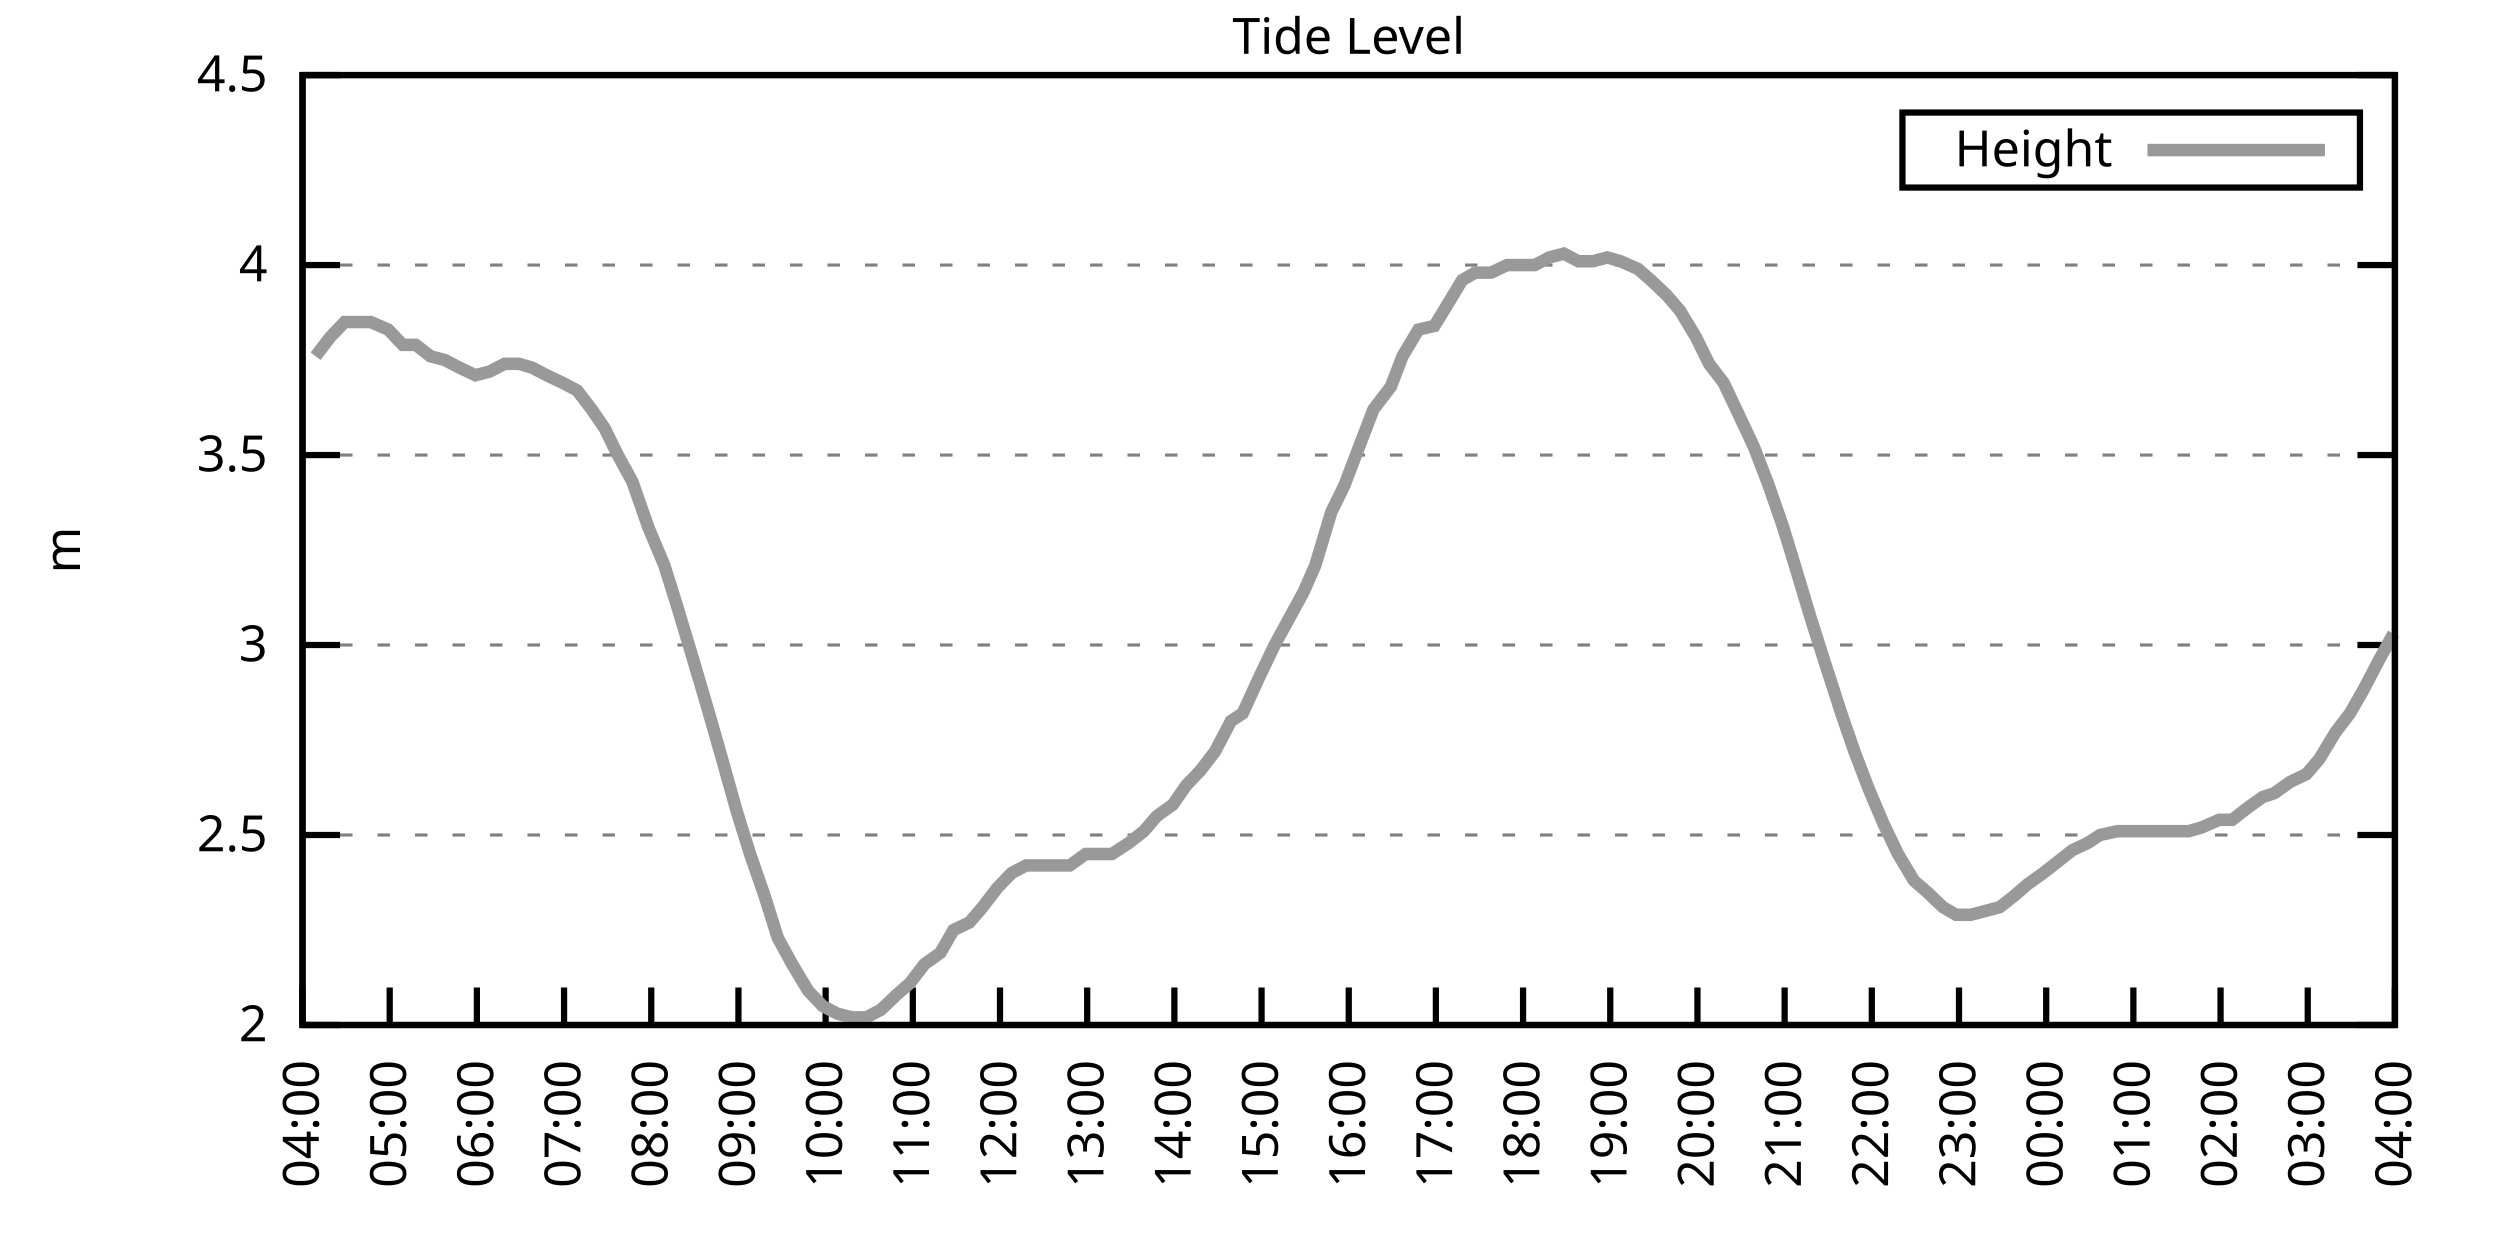
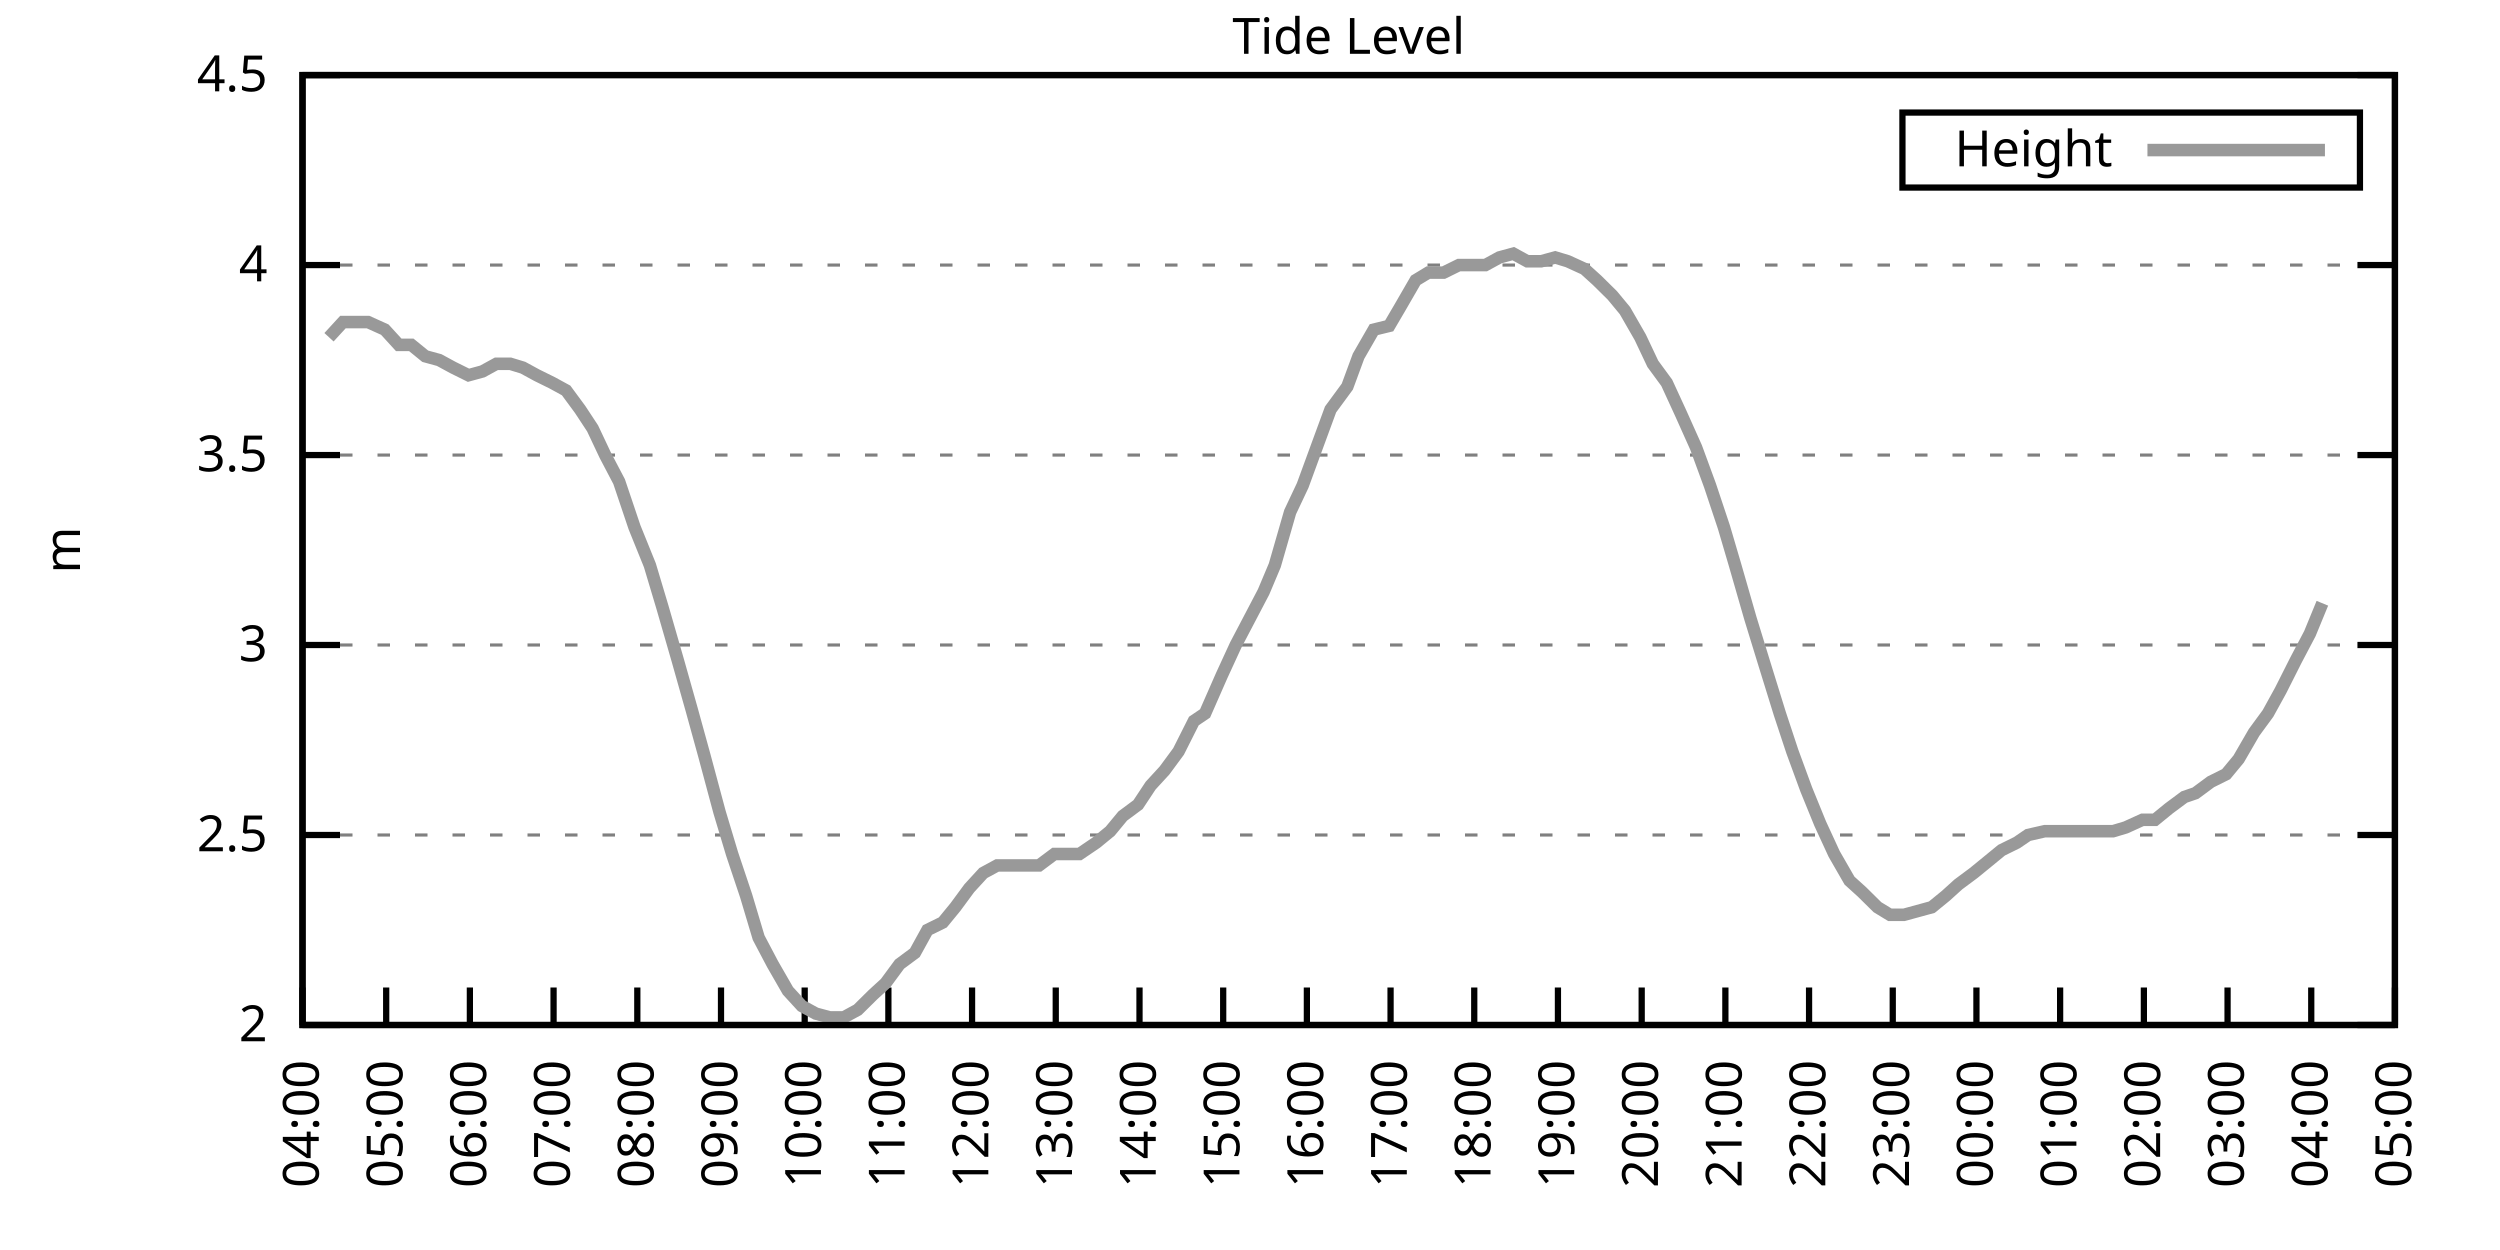
<svg xmlns="http://www.w3.org/2000/svg" xmlns:xlink="http://www.w3.org/1999/xlink" width="400" height="200" viewBox="0 0 400 200">
  <g id="gnuplot_canvas">
    <rect x="0" y="0" width="400" height="200" fill="none" />
    <defs>
      <circle id="gpDot" r="0.5" stroke-width="0.5" stroke="currentColor" />
      <path id="gpPt0" stroke-width="0.333" stroke="currentColor" d="M-1,0 h2 M0,-1 v2" />
      <path id="gpPt1" stroke-width="0.333" stroke="currentColor" d="M-1,-1 L1,1 M1,-1 L-1,1" />
      <path id="gpPt2" stroke-width="0.333" stroke="currentColor" d="M-1,0 L1,0 M0,-1 L0,1 M-1,-1 L1,1 M-1,1 L1,-1" />
      <rect id="gpPt3" stroke-width="0.333" stroke="currentColor" x="-1" y="-1" width="2" height="2" />
      <rect id="gpPt4" stroke-width="0.333" stroke="currentColor" fill="currentColor" x="-1" y="-1" width="2" height="2" />
      <circle id="gpPt5" stroke-width="0.333" stroke="currentColor" cx="0" cy="0" r="1" />
      <use xlink:href="#gpPt5" id="gpPt6" fill="currentColor" stroke="none" />
      <path id="gpPt7" stroke-width="0.333" stroke="currentColor" d="M0,-1.33 L-1.33,0.67 L1.33,0.67 z" />
      <use xlink:href="#gpPt7" id="gpPt8" fill="currentColor" stroke="none" />
      <use xlink:href="#gpPt7" id="gpPt9" stroke="currentColor" transform="rotate(180)" />
      <use xlink:href="#gpPt9" id="gpPt10" fill="currentColor" stroke="none" />
      <use xlink:href="#gpPt3" id="gpPt11" stroke="currentColor" transform="rotate(45)" />
      <use xlink:href="#gpPt11" id="gpPt12" fill="currentColor" stroke="none" />
      <path id="gpPt13" stroke-width="0.333" stroke="currentColor" d="M0,1.330 L1.265,0.411 L0.782,-1.067 L-0.782,-1.076 L-1.265,0.411 z" />
      <use xlink:href="#gpPt13" id="gpPt14" fill="currentColor" stroke="none" />
      <filter id="textbox" filterUnits="objectBoundingBox" x="0" y="0" height="1" width="1">
        <feFlood flood-color="white" flood-opacity="1" result="bgnd" />
        <feComposite in="SourceGraphic" in2="bgnd" operator="atop" />
      </filter>
      <filter id="greybox" filterUnits="objectBoundingBox" x="0" y="0" height="1" width="1">
        <feFlood flood-color="lightgrey" flood-opacity="1" result="grey" />
        <feComposite in="SourceGraphic" in2="grey" operator="atop" />
      </filter>
    </defs>
    <g fill="none" color="white" stroke="currentColor" stroke-width="1.00" stroke-linecap="butt" stroke-linejoin="miter">
</g>
    <g fill="none" color="black" stroke="currentColor" stroke-width="1.00" stroke-linecap="butt" stroke-linejoin="miter">
      <g stroke="none" shape-rendering="crispEdges">
        <polygon fill="rgb(255, 255, 255)" points="48.40,164.00 383.18,164.00 383.18,12.02 48.40,12.02 " />
      </g>
    </g>
    <g fill="none" color="black" stroke="currentColor" stroke-width="1.00" stroke-linecap="butt" stroke-linejoin="miter">
</g>
    <g fill="none" color="black" stroke="black" stroke-width="0.50" stroke-linecap="butt" stroke-linejoin="miter">
</g>
    <g fill="none" color="gray" stroke="currentColor" stroke-width="0.50" stroke-linecap="butt" stroke-linejoin="miter">
      <path stroke="gray" stroke-dasharray="2,4" class="gridline" d="M48.40,164.00 L383.19,164.00  " />
    </g>
    <g fill="none" color="gray" stroke="gray" stroke-width="1.00" stroke-linecap="butt" stroke-linejoin="miter">
</g>
    <g fill="none" color="black" stroke="currentColor" stroke-width="1.00" stroke-linecap="butt" stroke-linejoin="miter">
      <path stroke="black" d="M48.40,164.00 L54.40,164.00 M383.19,164.00 L377.19,164.00  " />
      <g transform="translate(42.80,166.60)" stroke="none" fill="black" font-family="Sans" font-size="8.00" text-anchor="end">
        <text>
          <tspan font-family="Sans"> 2</tspan>
        </text>
      </g>
    </g>
    <g fill="none" color="black" stroke="currentColor" stroke-width="1.00" stroke-linecap="butt" stroke-linejoin="miter">
</g>
    <g fill="none" color="black" stroke="black" stroke-width="0.50" stroke-linecap="butt" stroke-linejoin="miter">
</g>
    <g fill="none" color="gray" stroke="currentColor" stroke-width="0.50" stroke-linecap="butt" stroke-linejoin="miter">
      <path stroke="gray" stroke-dasharray="2,4" class="gridline" d="M48.40,133.60 L383.19,133.60  " />
    </g>
    <g fill="none" color="gray" stroke="gray" stroke-width="1.00" stroke-linecap="butt" stroke-linejoin="miter">
</g>
    <g fill="none" color="black" stroke="currentColor" stroke-width="1.00" stroke-linecap="butt" stroke-linejoin="miter">
      <path stroke="black" d="M48.40,133.60 L54.40,133.60 M383.19,133.60 L377.19,133.60  " />
      <g transform="translate(42.80,136.20)" stroke="none" fill="black" font-family="Sans" font-size="8.00" text-anchor="end">
        <text>
          <tspan font-family="Sans"> 2.5</tspan>
        </text>
      </g>
    </g>
    <g fill="none" color="black" stroke="currentColor" stroke-width="1.00" stroke-linecap="butt" stroke-linejoin="miter">
</g>
    <g fill="none" color="black" stroke="black" stroke-width="0.50" stroke-linecap="butt" stroke-linejoin="miter">
</g>
    <g fill="none" color="gray" stroke="currentColor" stroke-width="0.50" stroke-linecap="butt" stroke-linejoin="miter">
      <path stroke="gray" stroke-dasharray="2,4" class="gridline" d="M48.40,103.20 L383.19,103.20  " />
    </g>
    <g fill="none" color="gray" stroke="gray" stroke-width="1.00" stroke-linecap="butt" stroke-linejoin="miter">
</g>
    <g fill="none" color="black" stroke="currentColor" stroke-width="1.00" stroke-linecap="butt" stroke-linejoin="miter">
      <path stroke="black" d="M48.40,103.20 L54.40,103.20 M383.19,103.20 L377.19,103.20  " />
      <g transform="translate(42.80,105.80)" stroke="none" fill="black" font-family="Sans" font-size="8.00" text-anchor="end">
        <text>
          <tspan font-family="Sans"> 3</tspan>
        </text>
      </g>
    </g>
    <g fill="none" color="black" stroke="currentColor" stroke-width="1.00" stroke-linecap="butt" stroke-linejoin="miter">
</g>
    <g fill="none" color="black" stroke="black" stroke-width="0.50" stroke-linecap="butt" stroke-linejoin="miter">
</g>
    <g fill="none" color="gray" stroke="currentColor" stroke-width="0.50" stroke-linecap="butt" stroke-linejoin="miter">
      <path stroke="gray" stroke-dasharray="2,4" class="gridline" d="M48.40,72.81 L383.19,72.81  " />
    </g>
    <g fill="none" color="gray" stroke="gray" stroke-width="1.00" stroke-linecap="butt" stroke-linejoin="miter">
</g>
    <g fill="none" color="black" stroke="currentColor" stroke-width="1.00" stroke-linecap="butt" stroke-linejoin="miter">
      <path stroke="black" d="M48.40,72.81 L54.40,72.81 M383.19,72.81 L377.19,72.81  " />
      <g transform="translate(42.80,75.41)" stroke="none" fill="black" font-family="Sans" font-size="8.00" text-anchor="end">
        <text>
          <tspan font-family="Sans"> 3.5</tspan>
        </text>
      </g>
    </g>
    <g fill="none" color="black" stroke="currentColor" stroke-width="1.00" stroke-linecap="butt" stroke-linejoin="miter">
</g>
    <g fill="none" color="black" stroke="black" stroke-width="0.50" stroke-linecap="butt" stroke-linejoin="miter">
</g>
    <g fill="none" color="gray" stroke="currentColor" stroke-width="0.50" stroke-linecap="butt" stroke-linejoin="miter">
      <path stroke="gray" stroke-dasharray="2,4" class="gridline" d="M48.40,42.41 L383.19,42.41  " />
    </g>
    <g fill="none" color="gray" stroke="gray" stroke-width="1.00" stroke-linecap="butt" stroke-linejoin="miter">
</g>
    <g fill="none" color="black" stroke="currentColor" stroke-width="1.00" stroke-linecap="butt" stroke-linejoin="miter">
      <path stroke="black" d="M48.40,42.41 L54.40,42.41 M383.19,42.41 L377.19,42.41  " />
      <g transform="translate(42.80,45.01)" stroke="none" fill="black" font-family="Sans" font-size="8.00" text-anchor="end">
        <text>
          <tspan font-family="Sans"> 4</tspan>
        </text>
      </g>
    </g>
    <g fill="none" color="black" stroke="currentColor" stroke-width="1.00" stroke-linecap="butt" stroke-linejoin="miter">
</g>
    <g fill="none" color="black" stroke="black" stroke-width="0.50" stroke-linecap="butt" stroke-linejoin="miter">
</g>
    <g fill="none" color="gray" stroke="currentColor" stroke-width="0.50" stroke-linecap="butt" stroke-linejoin="miter">
      <path stroke="gray" stroke-dasharray="2,4" class="gridline" d="M48.40,12.01 L383.19,12.01  " />
    </g>
    <g fill="none" color="gray" stroke="gray" stroke-width="1.00" stroke-linecap="butt" stroke-linejoin="miter">
</g>
    <g fill="none" color="black" stroke="currentColor" stroke-width="1.00" stroke-linecap="butt" stroke-linejoin="miter">
      <path stroke="black" d="M48.40,12.01 L54.40,12.01 M383.19,12.01 L377.19,12.01  " />
      <g transform="translate(42.80,14.61)" stroke="none" fill="black" font-family="Sans" font-size="8.00" text-anchor="end">
        <text>
          <tspan font-family="Sans"> 4.5</tspan>
        </text>
      </g>
    </g>
    <g fill="none" color="black" stroke="currentColor" stroke-width="1.00" stroke-linecap="butt" stroke-linejoin="miter">
      <path stroke="black" d="M48.40,164.00 L48.40,158.00  " />
      <g transform="translate(51.00,169.60) rotate(270.00)" stroke="none" fill="black" font-family="Sans" font-size="8.00" text-anchor="end">
        <text>
          <tspan font-family="Sans">04:00</tspan>
        </text>
      </g>
    </g>
    <g fill="none" color="black" stroke="currentColor" stroke-width="1.00" stroke-linecap="butt" stroke-linejoin="miter">
-       <path stroke="black" d="M62.35,164.00 L62.35,158.00  " />
-       <g transform="translate(64.95,169.60) rotate(270.00)" stroke="none" fill="black" font-family="Sans" font-size="8.00" text-anchor="end">
+       <path stroke="black" d="M61.79,164.00 L61.79,158.00  " />
+       <g transform="translate(64.39,169.60) rotate(270.00)" stroke="none" fill="black" font-family="Sans" font-size="8.00" text-anchor="end">
        <text>
          <tspan font-family="Sans">05:00</tspan>
        </text>
      </g>
    </g>
    <g fill="none" color="black" stroke="currentColor" stroke-width="1.00" stroke-linecap="butt" stroke-linejoin="miter">
-       <path stroke="black" d="M76.30,164.00 L76.30,158.00  " />
-       <g transform="translate(78.90,169.60) rotate(270.00)" stroke="none" fill="black" font-family="Sans" font-size="8.00" text-anchor="end">
+       <path stroke="black" d="M75.18,164.00 L75.18,158.00  " />
+       <g transform="translate(77.78,169.60) rotate(270.00)" stroke="none" fill="black" font-family="Sans" font-size="8.00" text-anchor="end">
        <text>
          <tspan font-family="Sans">06:00</tspan>
        </text>
      </g>
    </g>
    <g fill="none" color="black" stroke="currentColor" stroke-width="1.00" stroke-linecap="butt" stroke-linejoin="miter">
-       <path stroke="black" d="M90.25,164.00 L90.25,158.00  " />
-       <g transform="translate(92.85,169.60) rotate(270.00)" stroke="none" fill="black" font-family="Sans" font-size="8.00" text-anchor="end">
+       <path stroke="black" d="M88.57,164.00 L88.57,158.00  " />
+       <g transform="translate(91.17,169.60) rotate(270.00)" stroke="none" fill="black" font-family="Sans" font-size="8.00" text-anchor="end">
        <text>
          <tspan font-family="Sans">07:00</tspan>
        </text>
      </g>
    </g>
    <g fill="none" color="black" stroke="currentColor" stroke-width="1.00" stroke-linecap="butt" stroke-linejoin="miter">
-       <path stroke="black" d="M104.20,164.00 L104.20,158.00  " />
-       <g transform="translate(106.80,169.60) rotate(270.00)" stroke="none" fill="black" font-family="Sans" font-size="8.00" text-anchor="end">
+       <path stroke="black" d="M101.97,164.00 L101.97,158.00  " />
+       <g transform="translate(104.57,169.60) rotate(270.00)" stroke="none" fill="black" font-family="Sans" font-size="8.00" text-anchor="end">
        <text>
          <tspan font-family="Sans">08:00</tspan>
        </text>
      </g>
    </g>
    <g fill="none" color="black" stroke="currentColor" stroke-width="1.00" stroke-linecap="butt" stroke-linejoin="miter">
-       <path stroke="black" d="M118.15,164.00 L118.15,158.00  " />
-       <g transform="translate(120.75,169.60) rotate(270.00)" stroke="none" fill="black" font-family="Sans" font-size="8.00" text-anchor="end">
+       <path stroke="black" d="M115.36,164.00 L115.36,158.00  " />
+       <g transform="translate(117.96,169.60) rotate(270.00)" stroke="none" fill="black" font-family="Sans" font-size="8.00" text-anchor="end">
        <text>
          <tspan font-family="Sans">09:00</tspan>
        </text>
      </g>
    </g>
    <g fill="none" color="black" stroke="currentColor" stroke-width="1.00" stroke-linecap="butt" stroke-linejoin="miter">
-       <path stroke="black" d="M132.10,164.00 L132.10,158.00  " />
-       <g transform="translate(134.70,169.60) rotate(270.00)" stroke="none" fill="black" font-family="Sans" font-size="8.00" text-anchor="end">
+       <path stroke="black" d="M128.75,164.00 L128.75,158.00  " />
+       <g transform="translate(131.35,169.60) rotate(270.00)" stroke="none" fill="black" font-family="Sans" font-size="8.00" text-anchor="end">
        <text>
          <tspan font-family="Sans">10:00</tspan>
        </text>
      </g>
    </g>
    <g fill="none" color="black" stroke="currentColor" stroke-width="1.00" stroke-linecap="butt" stroke-linejoin="miter">
-       <path stroke="black" d="M146.05,164.00 L146.05,158.00  " />
-       <g transform="translate(148.65,169.60) rotate(270.00)" stroke="none" fill="black" font-family="Sans" font-size="8.00" text-anchor="end">
+       <path stroke="black" d="M142.14,164.00 L142.14,158.00  " />
+       <g transform="translate(144.74,169.60) rotate(270.00)" stroke="none" fill="black" font-family="Sans" font-size="8.00" text-anchor="end">
        <text>
          <tspan font-family="Sans">11:00</tspan>
        </text>
      </g>
    </g>
    <g fill="none" color="black" stroke="currentColor" stroke-width="1.00" stroke-linecap="butt" stroke-linejoin="miter">
-       <path stroke="black" d="M160.00,164.00 L160.00,158.00  " />
-       <g transform="translate(162.60,169.60) rotate(270.00)" stroke="none" fill="black" font-family="Sans" font-size="8.00" text-anchor="end">
+       <path stroke="black" d="M155.53,164.00 L155.53,158.00  " />
+       <g transform="translate(158.13,169.60) rotate(270.00)" stroke="none" fill="black" font-family="Sans" font-size="8.00" text-anchor="end">
        <text>
          <tspan font-family="Sans">12:00</tspan>
        </text>
      </g>
    </g>
    <g fill="none" color="black" stroke="currentColor" stroke-width="1.00" stroke-linecap="butt" stroke-linejoin="miter">
-       <path stroke="black" d="M173.95,164.00 L173.95,158.00  " />
-       <g transform="translate(176.55,169.60) rotate(270.00)" stroke="none" fill="black" font-family="Sans" font-size="8.00" text-anchor="end">
+       <path stroke="black" d="M168.92,164.00 L168.92,158.00  " />
+       <g transform="translate(171.52,169.60) rotate(270.00)" stroke="none" fill="black" font-family="Sans" font-size="8.00" text-anchor="end">
        <text>
          <tspan font-family="Sans">13:00</tspan>
        </text>
      </g>
    </g>
    <g fill="none" color="black" stroke="currentColor" stroke-width="1.00" stroke-linecap="butt" stroke-linejoin="miter">
-       <path stroke="black" d="M187.90,164.00 L187.90,158.00  " />
-       <g transform="translate(190.50,169.60) rotate(270.00)" stroke="none" fill="black" font-family="Sans" font-size="8.00" text-anchor="end">
+       <path stroke="black" d="M182.32,164.00 L182.32,158.00  " />
+       <g transform="translate(184.92,169.60) rotate(270.00)" stroke="none" fill="black" font-family="Sans" font-size="8.00" text-anchor="end">
        <text>
          <tspan font-family="Sans">14:00</tspan>
        </text>
      </g>
    </g>
    <g fill="none" color="black" stroke="currentColor" stroke-width="1.00" stroke-linecap="butt" stroke-linejoin="miter">
-       <path stroke="black" d="M201.85,164.00 L201.85,158.00  " />
-       <g transform="translate(204.45,169.60) rotate(270.00)" stroke="none" fill="black" font-family="Sans" font-size="8.00" text-anchor="end">
+       <path stroke="black" d="M195.71,164.00 L195.71,158.00  " />
+       <g transform="translate(198.31,169.60) rotate(270.00)" stroke="none" fill="black" font-family="Sans" font-size="8.00" text-anchor="end">
        <text>
          <tspan font-family="Sans">15:00</tspan>
        </text>
      </g>
    </g>
    <g fill="none" color="black" stroke="currentColor" stroke-width="1.00" stroke-linecap="butt" stroke-linejoin="miter">
-       <path stroke="black" d="M215.80,164.00 L215.80,158.00  " />
-       <g transform="translate(218.40,169.60) rotate(270.00)" stroke="none" fill="black" font-family="Sans" font-size="8.00" text-anchor="end">
+       <path stroke="black" d="M209.10,164.00 L209.10,158.00  " />
+       <g transform="translate(211.70,169.60) rotate(270.00)" stroke="none" fill="black" font-family="Sans" font-size="8.00" text-anchor="end">
        <text>
          <tspan font-family="Sans">16:00</tspan>
        </text>
      </g>
    </g>
    <g fill="none" color="black" stroke="currentColor" stroke-width="1.00" stroke-linecap="butt" stroke-linejoin="miter">
-       <path stroke="black" d="M229.74,164.00 L229.74,158.00  " />
-       <g transform="translate(232.34,169.60) rotate(270.00)" stroke="none" fill="black" font-family="Sans" font-size="8.00" text-anchor="end">
+       <path stroke="black" d="M222.49,164.00 L222.49,158.00  " />
+       <g transform="translate(225.09,169.60) rotate(270.00)" stroke="none" fill="black" font-family="Sans" font-size="8.00" text-anchor="end">
        <text>
          <tspan font-family="Sans">17:00</tspan>
        </text>
      </g>
    </g>
    <g fill="none" color="black" stroke="currentColor" stroke-width="1.00" stroke-linecap="butt" stroke-linejoin="miter">
-       <path stroke="black" d="M243.69,164.00 L243.69,158.00  " />
-       <g transform="translate(246.29,169.60) rotate(270.00)" stroke="none" fill="black" font-family="Sans" font-size="8.00" text-anchor="end">
+       <path stroke="black" d="M235.88,164.00 L235.88,158.00  " />
+       <g transform="translate(238.48,169.60) rotate(270.00)" stroke="none" fill="black" font-family="Sans" font-size="8.00" text-anchor="end">
        <text>
          <tspan font-family="Sans">18:00</tspan>
        </text>
      </g>
    </g>
    <g fill="none" color="black" stroke="currentColor" stroke-width="1.00" stroke-linecap="butt" stroke-linejoin="miter">
-       <path stroke="black" d="M257.64,164.00 L257.64,158.00  " />
-       <g transform="translate(260.24,169.60) rotate(270.00)" stroke="none" fill="black" font-family="Sans" font-size="8.00" text-anchor="end">
+       <path stroke="black" d="M249.27,164.00 L249.27,158.00  " />
+       <g transform="translate(251.87,169.60) rotate(270.00)" stroke="none" fill="black" font-family="Sans" font-size="8.00" text-anchor="end">
        <text>
          <tspan font-family="Sans">19:00</tspan>
        </text>
      </g>
    </g>
    <g fill="none" color="black" stroke="currentColor" stroke-width="1.00" stroke-linecap="butt" stroke-linejoin="miter">
-       <path stroke="black" d="M271.59,164.00 L271.59,158.00  " />
-       <g transform="translate(274.19,169.60) rotate(270.00)" stroke="none" fill="black" font-family="Sans" font-size="8.00" text-anchor="end">
+       <path stroke="black" d="M262.67,164.00 L262.67,158.00  " />
+       <g transform="translate(265.27,169.60) rotate(270.00)" stroke="none" fill="black" font-family="Sans" font-size="8.00" text-anchor="end">
        <text>
          <tspan font-family="Sans">20:00</tspan>
        </text>
      </g>
    </g>
    <g fill="none" color="black" stroke="currentColor" stroke-width="1.00" stroke-linecap="butt" stroke-linejoin="miter">
-       <path stroke="black" d="M285.54,164.00 L285.54,158.00  " />
-       <g transform="translate(288.14,169.60) rotate(270.00)" stroke="none" fill="black" font-family="Sans" font-size="8.00" text-anchor="end">
+       <path stroke="black" d="M276.06,164.00 L276.06,158.00  " />
+       <g transform="translate(278.66,169.60) rotate(270.00)" stroke="none" fill="black" font-family="Sans" font-size="8.00" text-anchor="end">
        <text>
          <tspan font-family="Sans">21:00</tspan>
        </text>
      </g>
    </g>
    <g fill="none" color="black" stroke="currentColor" stroke-width="1.00" stroke-linecap="butt" stroke-linejoin="miter">
-       <path stroke="black" d="M299.49,164.00 L299.49,158.00  " />
-       <g transform="translate(302.09,169.60) rotate(270.00)" stroke="none" fill="black" font-family="Sans" font-size="8.00" text-anchor="end">
+       <path stroke="black" d="M289.45,164.00 L289.45,158.00  " />
+       <g transform="translate(292.05,169.60) rotate(270.00)" stroke="none" fill="black" font-family="Sans" font-size="8.00" text-anchor="end">
        <text>
          <tspan font-family="Sans">22:00</tspan>
        </text>
      </g>
    </g>
    <g fill="none" color="black" stroke="currentColor" stroke-width="1.00" stroke-linecap="butt" stroke-linejoin="miter">
-       <path stroke="black" d="M313.44,164.00 L313.44,158.00  " />
-       <g transform="translate(316.04,169.60) rotate(270.00)" stroke="none" fill="black" font-family="Sans" font-size="8.00" text-anchor="end">
+       <path stroke="black" d="M302.84,164.00 L302.84,158.00  " />
+       <g transform="translate(305.44,169.60) rotate(270.00)" stroke="none" fill="black" font-family="Sans" font-size="8.00" text-anchor="end">
        <text>
          <tspan font-family="Sans">23:00</tspan>
        </text>
      </g>
    </g>
    <g fill="none" color="black" stroke="currentColor" stroke-width="1.00" stroke-linecap="butt" stroke-linejoin="miter">
-       <path stroke="black" d="M327.39,164.00 L327.39,158.00  " />
-       <g transform="translate(329.99,169.60) rotate(270.00)" stroke="none" fill="black" font-family="Sans" font-size="8.00" text-anchor="end">
+       <path stroke="black" d="M316.23,164.00 L316.23,158.00  " />
+       <g transform="translate(318.83,169.60) rotate(270.00)" stroke="none" fill="black" font-family="Sans" font-size="8.00" text-anchor="end">
        <text>
          <tspan font-family="Sans">00:00</tspan>
        </text>
      </g>
    </g>
    <g fill="none" color="black" stroke="currentColor" stroke-width="1.00" stroke-linecap="butt" stroke-linejoin="miter">
-       <path stroke="black" d="M341.34,164.00 L341.34,158.00  " />
-       <g transform="translate(343.94,169.60) rotate(270.00)" stroke="none" fill="black" font-family="Sans" font-size="8.00" text-anchor="end">
+       <path stroke="black" d="M329.62,164.00 L329.62,158.00  " />
+       <g transform="translate(332.22,169.60) rotate(270.00)" stroke="none" fill="black" font-family="Sans" font-size="8.00" text-anchor="end">
        <text>
          <tspan font-family="Sans">01:00</tspan>
        </text>
      </g>
    </g>
    <g fill="none" color="black" stroke="currentColor" stroke-width="1.00" stroke-linecap="butt" stroke-linejoin="miter">
-       <path stroke="black" d="M355.29,164.00 L355.29,158.00  " />
-       <g transform="translate(357.89,169.60) rotate(270.00)" stroke="none" fill="black" font-family="Sans" font-size="8.00" text-anchor="end">
+       <path stroke="black" d="M343.02,164.00 L343.02,158.00  " />
+       <g transform="translate(345.62,169.60) rotate(270.00)" stroke="none" fill="black" font-family="Sans" font-size="8.00" text-anchor="end">
        <text>
          <tspan font-family="Sans">02:00</tspan>
        </text>
      </g>
    </g>
    <g fill="none" color="black" stroke="currentColor" stroke-width="1.00" stroke-linecap="butt" stroke-linejoin="miter">
-       <path stroke="black" d="M369.24,164.00 L369.24,158.00  " />
-       <g transform="translate(371.84,169.60) rotate(270.00)" stroke="none" fill="black" font-family="Sans" font-size="8.00" text-anchor="end">
+       <path stroke="black" d="M356.41,164.00 L356.41,158.00  " />
+       <g transform="translate(359.01,169.60) rotate(270.00)" stroke="none" fill="black" font-family="Sans" font-size="8.00" text-anchor="end">
        <text>
          <tspan font-family="Sans">03:00</tspan>
+         </text>
+       </g>
+     </g>
+     <g fill="none" color="black" stroke="currentColor" stroke-width="1.00" stroke-linecap="butt" stroke-linejoin="miter">
+       <path stroke="black" d="M369.80,164.00 L369.80,158.00  " />
+       <g transform="translate(372.40,169.60) rotate(270.00)" stroke="none" fill="black" font-family="Sans" font-size="8.00" text-anchor="end">
+         <text>
+           <tspan font-family="Sans">04:00</tspan>
        </text>
      </g>
    </g>
    <g fill="none" color="black" stroke="currentColor" stroke-width="1.00" stroke-linecap="butt" stroke-linejoin="miter">
      <path stroke="black" d="M383.19,164.00 L383.19,158.00  " />
      <g transform="translate(385.79,169.60) rotate(270.00)" stroke="none" fill="black" font-family="Sans" font-size="8.00" text-anchor="end">
        <text>
-           <tspan font-family="Sans">04:00</tspan>
+           <tspan font-family="Sans">05:00</tspan>
        </text>
      </g>
    </g>
    <g fill="none" color="black" stroke="currentColor" stroke-width="1.00" stroke-linecap="butt" stroke-linejoin="miter">
</g>
    <g fill="none" color="black" stroke="currentColor" stroke-width="1.00" stroke-linecap="butt" stroke-linejoin="miter">
      <path stroke="black" d="M48.40,12.01 L48.40,164.00 L383.19,164.00 L383.19,12.01 L48.40,12.01 Z  " />
    </g>
    <g fill="none" color="black" stroke="currentColor" stroke-width="1.00" stroke-linecap="butt" stroke-linejoin="miter">
</g>
    <g fill="none" color="black" stroke="currentColor" stroke-width="1.00" stroke-linecap="butt" stroke-linejoin="miter">
      <path stroke="black" d="M304.39,30.01 L304.39,18.01 L377.59,18.01 L377.59,30.01 L304.39,30.01 Z  " />
    </g>
    <g id="Tide_level_plot_1">
      <g fill="none" color="white" stroke="black" stroke-width="2.00" stroke-linecap="butt" stroke-linejoin="miter">
</g>
      <g fill="none" color="black" stroke="currentColor" stroke-width="2.00" stroke-linecap="butt" stroke-linejoin="miter">
        <g transform="translate(337.99,26.61)" stroke="none" fill="black" font-family="Sans" font-size="8.00" text-anchor="end">
          <text>
            <tspan font-family="Sans">Height</tspan>
          </text>
        </g>
      </g>
      <g fill="none" color="black" stroke="currentColor" stroke-width="2.00" stroke-linecap="butt" stroke-linejoin="miter">
-         <path stroke="rgb(153, 153, 153)" d="M343.59,24.01 L371.99,24.01 M50.49,57.00 L52.82,53.96 L55.14,51.53 L57.23,51.53 L59.33,51.53 L62.12,52.74   L64.44,55.18 L66.53,55.18 L68.86,57.00 L71.18,57.61 L73.51,58.82 L76.07,60.04 L78.39,59.43 L80.72,58.21   L83.04,58.21 L85.13,58.82 L87.46,60.04 L90.02,61.25 L92.34,62.47 L94.67,65.51 L96.76,68.55 L98.85,72.81   L101.18,77.06 L103.73,84.36 L106.29,90.44 L108.38,97.12 L110.94,105.64 L113.27,113.54 L115.36,120.83 L117.92,129.95   L120.01,136.64 L122.33,143.33 L124.43,150.02 L126.75,154.27 L129.31,158.53 L131.63,160.96 L133.96,162.18 L136.28,162.78   L138.61,162.78 L140.93,161.57 L143.49,159.14 L145.58,157.31 L147.91,154.27 L150.46,152.45 L152.56,148.80 L155.11,147.59   L157.21,145.15 L159.53,142.11 L161.86,139.68 L164.18,138.47 L166.74,138.47 L168.83,138.47 L171.16,138.47 L173.71,136.64   L175.81,136.64 L177.90,136.64 L180.69,134.82 L183.01,132.99 L185.11,130.56 L187.66,128.74 L189.76,125.70 L192.08,123.27   L194.41,120.23 L196.96,115.36 L198.82,114.15 L201.61,108.07 L203.94,103.20 L206.26,98.95 L208.59,94.69 L210.45,90.44   L213.01,81.93 L215.10,77.67 L217.65,70.98 L219.75,65.51 L222.54,61.86 L224.40,57.00 L226.95,52.74 L229.51,52.14   L231.37,49.10 L233.93,44.84 L236.02,43.62 L238.58,43.62 L241.14,42.41 L243.23,42.41 L245.55,42.41 L247.88,41.19   L250.20,40.58 L252.53,41.80 L254.85,41.80 L257.18,41.19 L259.27,41.80 L262.06,43.02 L264.15,44.84 L266.71,47.27   L268.80,49.70 L271.36,53.96 L273.45,58.21 L275.78,61.25 L278.10,66.12 L280.66,71.59 L282.99,77.67 L285.31,84.36   L287.17,90.44 L289.73,98.95 L292.05,106.24 L294.61,114.15 L296.70,120.23 L299.03,126.31 L301.35,131.78 L303.68,136.64   L306.23,140.90 L308.33,142.72 L310.88,145.15 L312.98,146.37 L315.30,146.37 L317.63,145.76 L319.95,145.15 L322.28,143.33   L324.37,141.51 L326.93,139.68 L329.25,137.86 L331.58,136.03 L334.13,134.82 L335.99,133.60 L338.78,132.99 L340.88,132.99   L342.97,132.99 L345.29,132.99 L347.85,132.99 L350.18,132.99 L352.27,132.39 L355.06,131.17 L357.15,131.17 L359.48,129.35   L362.03,127.52 L363.89,126.91 L366.45,125.09 L369.01,123.87 L371.10,121.44 L373.66,117.19 L375.98,114.15 L378.08,110.50   L380.63,105.64 L382.96,101.38  " />
+         <path stroke="rgb(153, 153, 153)" d="M343.59,24.01 L371.99,24.01 M52.64,53.96 L54.87,51.53 L56.88,51.53 L58.89,51.53 L61.57,52.74 L63.80,55.18   L65.81,55.18 L68.04,57.00 L70.27,57.61 L72.50,58.82 L74.96,60.04 L77.19,59.43 L79.42,58.21 L81.66,58.21   L83.66,58.82 L85.90,60.04 L88.35,61.25 L90.58,62.47 L92.82,65.51 L94.82,68.55 L96.83,72.81 L99.06,77.06   L101.52,84.36 L103.98,90.44 L105.98,97.12 L108.44,105.64 L110.67,113.54 L112.68,120.83 L115.13,129.95 L117.14,136.64   L119.38,143.33 L121.38,150.02 L123.62,154.27 L126.07,158.53 L128.30,160.96 L130.54,162.18 L132.77,162.78 L135.00,162.78   L137.23,161.57 L139.69,159.14 L141.69,157.31 L143.93,154.27 L146.38,152.45 L148.39,148.80 L150.85,147.59 L152.85,145.15   L155.09,142.11 L157.32,139.68 L159.55,138.47 L162.01,138.47 L164.01,138.47 L166.25,138.47 L168.70,136.64 L170.71,136.64   L172.72,136.64 L175.40,134.82 L177.63,132.99 L179.64,130.56 L182.09,128.74 L184.10,125.70 L186.33,123.27 L188.57,120.23   L191.02,115.36 L192.81,114.15 L195.48,108.07 L197.72,103.20 L199.95,98.95 L202.18,94.69 L203.97,90.44 L206.42,81.93   L208.43,77.67 L210.88,70.98 L212.89,65.51 L215.57,61.86 L217.36,57.00 L219.81,52.74 L222.27,52.14 L224.05,49.10   L226.51,44.84 L228.52,43.62 L230.97,43.62 L233.43,42.41 L235.44,42.41 L237.67,42.41 L239.90,41.19 L242.13,40.58   L244.36,41.80 L246.60,41.80 L248.83,41.19 L250.84,41.80 L253.51,43.02 L255.52,44.84 L257.98,47.27 L259.99,49.70   L262.44,53.96 L264.45,58.21 L266.68,61.25 L268.92,66.12 L271.37,71.59 L273.60,77.67 L275.83,84.36 L277.62,90.44   L280.07,98.95 L282.31,106.24 L284.76,114.15 L286.77,120.23 L289.00,126.31 L291.23,131.78 L293.47,136.64 L295.92,140.90   L297.93,142.72 L300.39,145.15 L302.39,146.37 L304.63,146.37 L306.86,145.76 L309.09,145.15 L311.32,143.33 L313.33,141.51   L315.79,139.68 L318.02,137.86 L320.25,136.03 L322.70,134.82 L324.49,133.60 L327.17,132.99 L329.18,132.99 L331.19,132.99   L333.42,132.99 L335.87,132.99 L338.10,132.99 L340.11,132.39 L342.79,131.17 L344.80,131.17 L347.03,129.35 L349.49,127.52   L351.27,126.91 L353.73,125.09 L356.18,123.87 L358.19,121.44 L360.65,117.19 L362.88,114.15 L364.89,110.50 L367.34,105.64   L369.58,101.38 L371.58,96.52  " />
      </g>
    </g>
    <g fill="none" color="black" stroke="currentColor" stroke-width="2.00" stroke-linecap="butt" stroke-linejoin="miter">
</g>
    <g fill="none" color="black" stroke="black" stroke-width="1.00" stroke-linecap="butt" stroke-linejoin="miter">
</g>
    <g fill="none" color="black" stroke="currentColor" stroke-width="1.00" stroke-linecap="butt" stroke-linejoin="miter">
      <path stroke="black" d="M48.40,12.01 L48.40,164.00 L383.19,164.00 L383.19,12.01 L48.40,12.01 Z  " />
      <g transform="translate(12.80,88.01) rotate(270.00)" stroke="none" fill="black" font-family="Sans" font-size="8.00" text-anchor="middle">
        <text>
          <tspan font-family="Sans">m</tspan>
        </text>
      </g>
    </g>
    <g fill="none" color="black" stroke="currentColor" stroke-width="1.00" stroke-linecap="butt" stroke-linejoin="miter">
</g>
    <g fill="none" color="black" stroke="currentColor" stroke-width="1.00" stroke-linecap="butt" stroke-linejoin="miter">
      <g transform="translate(215.79,8.61)" stroke="none" fill="black" font-family="Sans" font-size="8.00" text-anchor="middle">
        <text>
          <tspan font-family="Sans">Tide Level</tspan>
        </text>
      </g>
    </g>
    <g fill="none" color="black" stroke="currentColor" stroke-width="1.00" stroke-linecap="butt" stroke-linejoin="miter">
</g>
  </g>
</svg>
